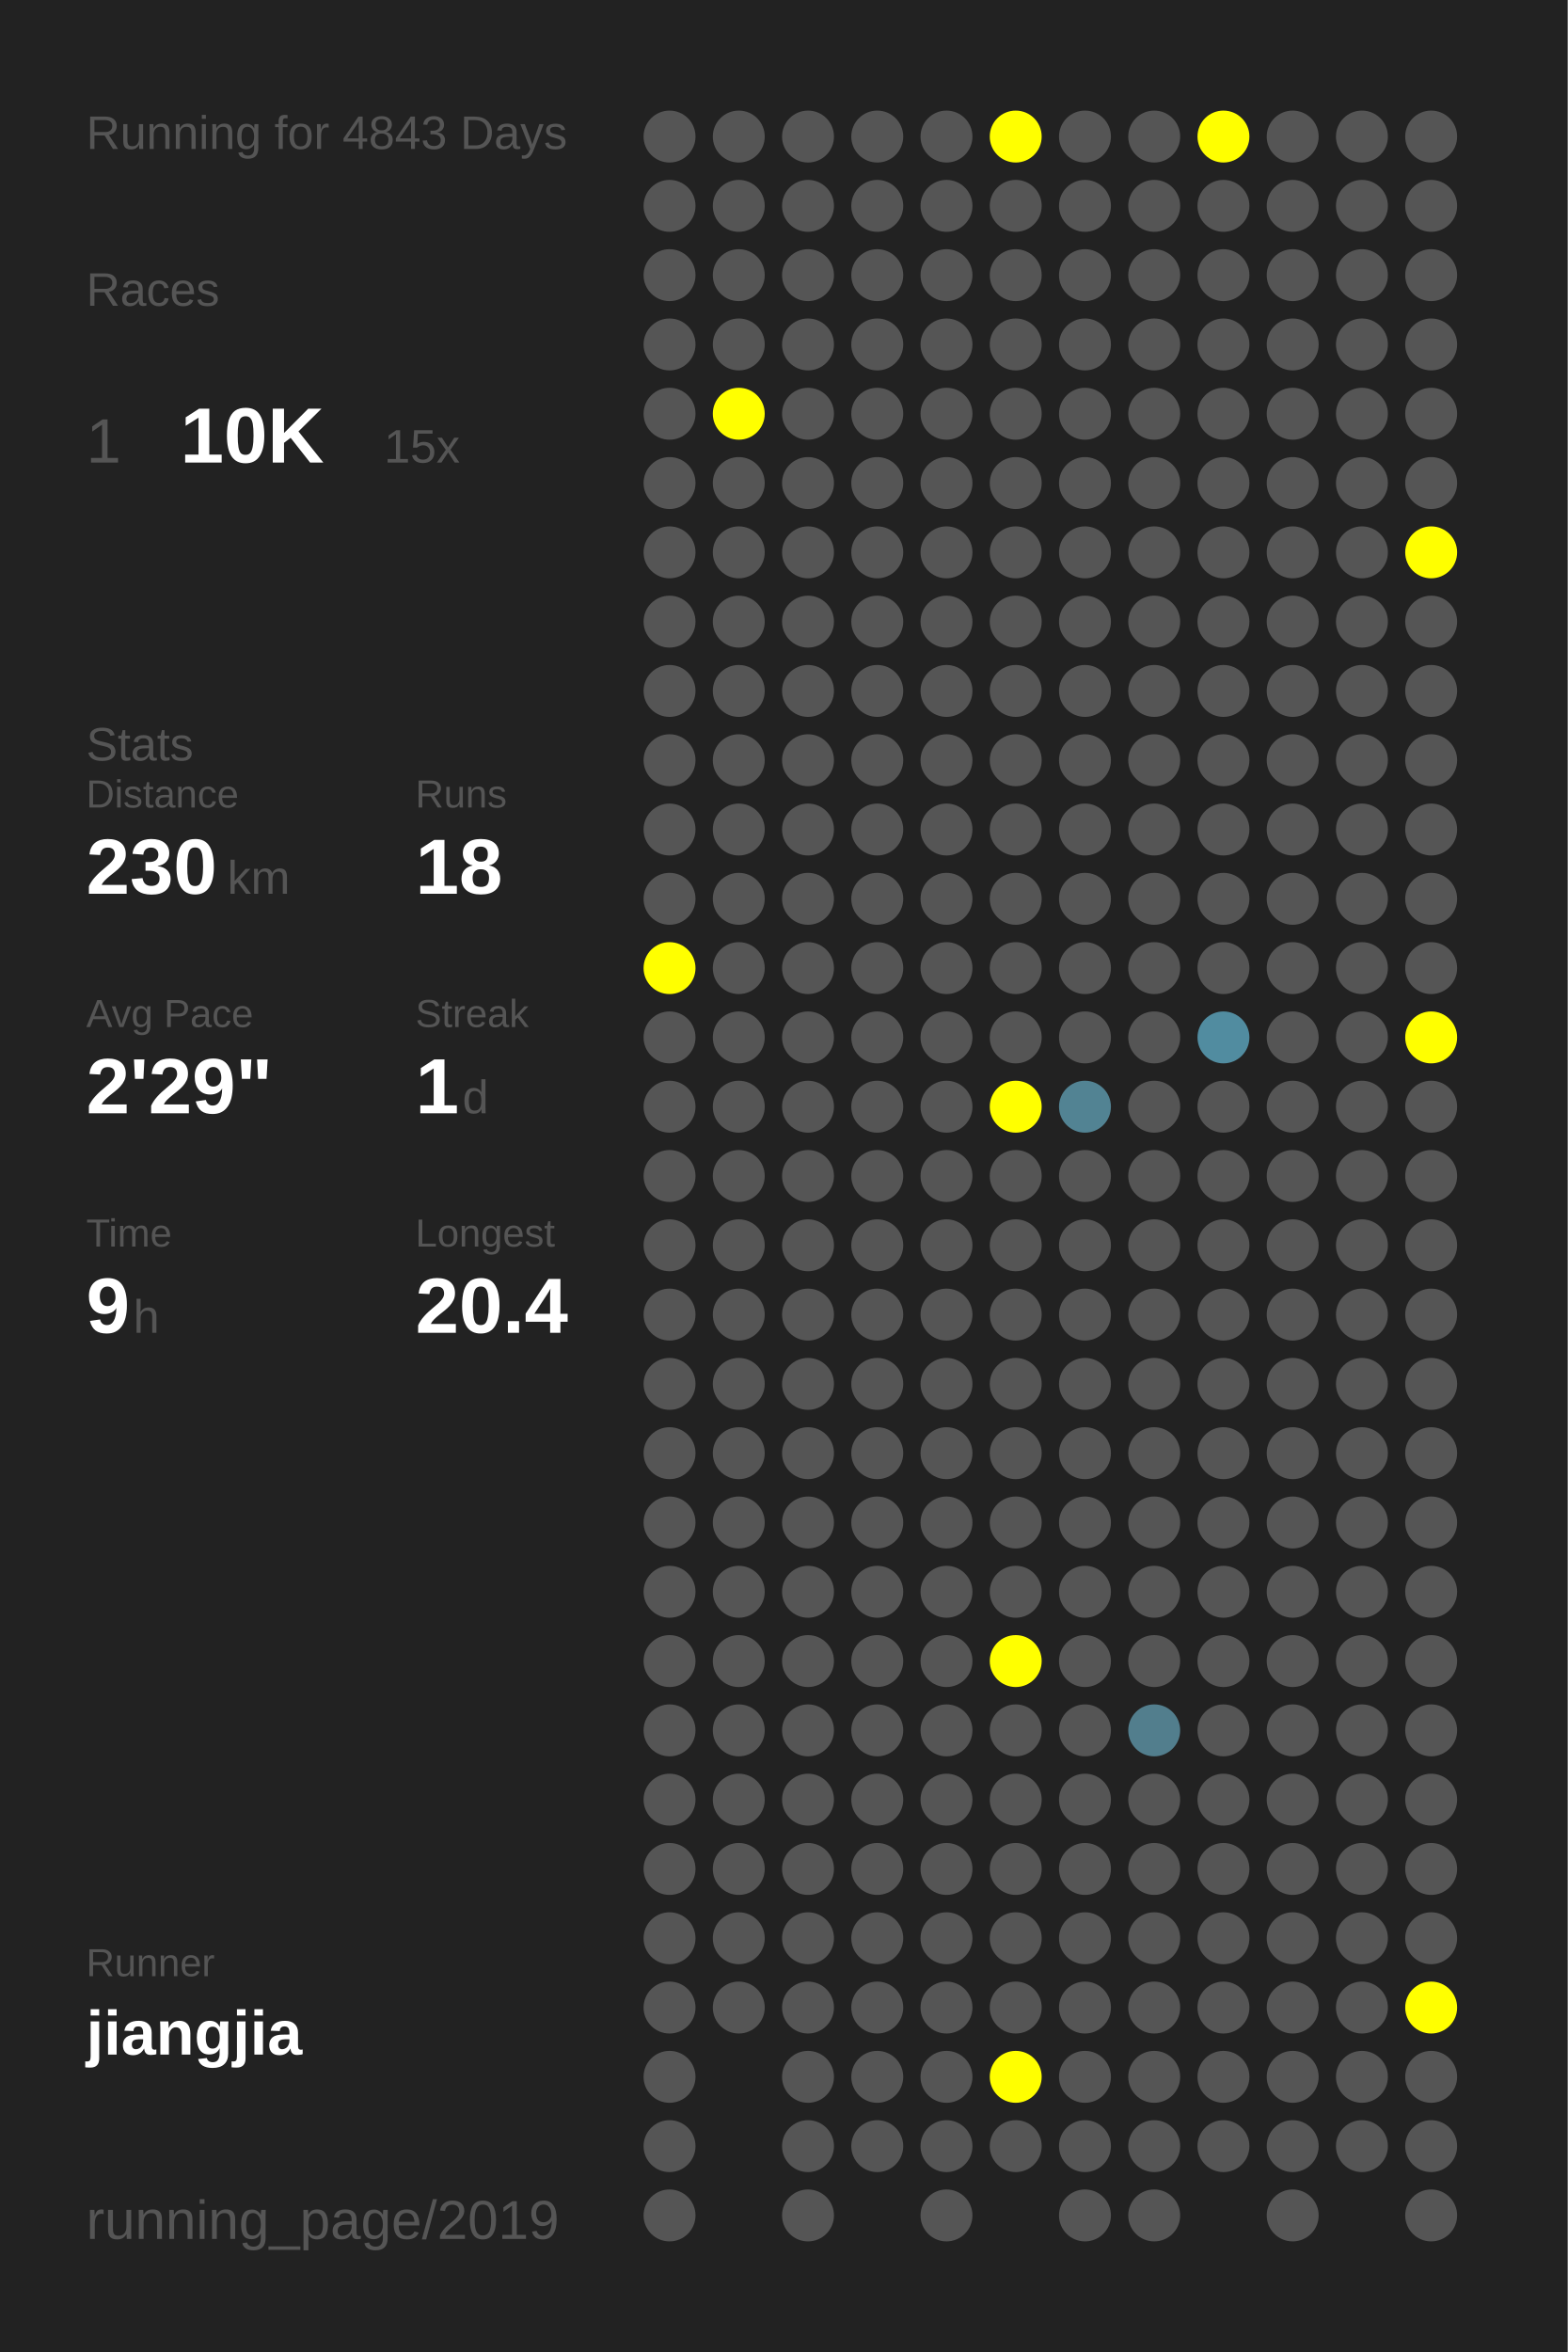
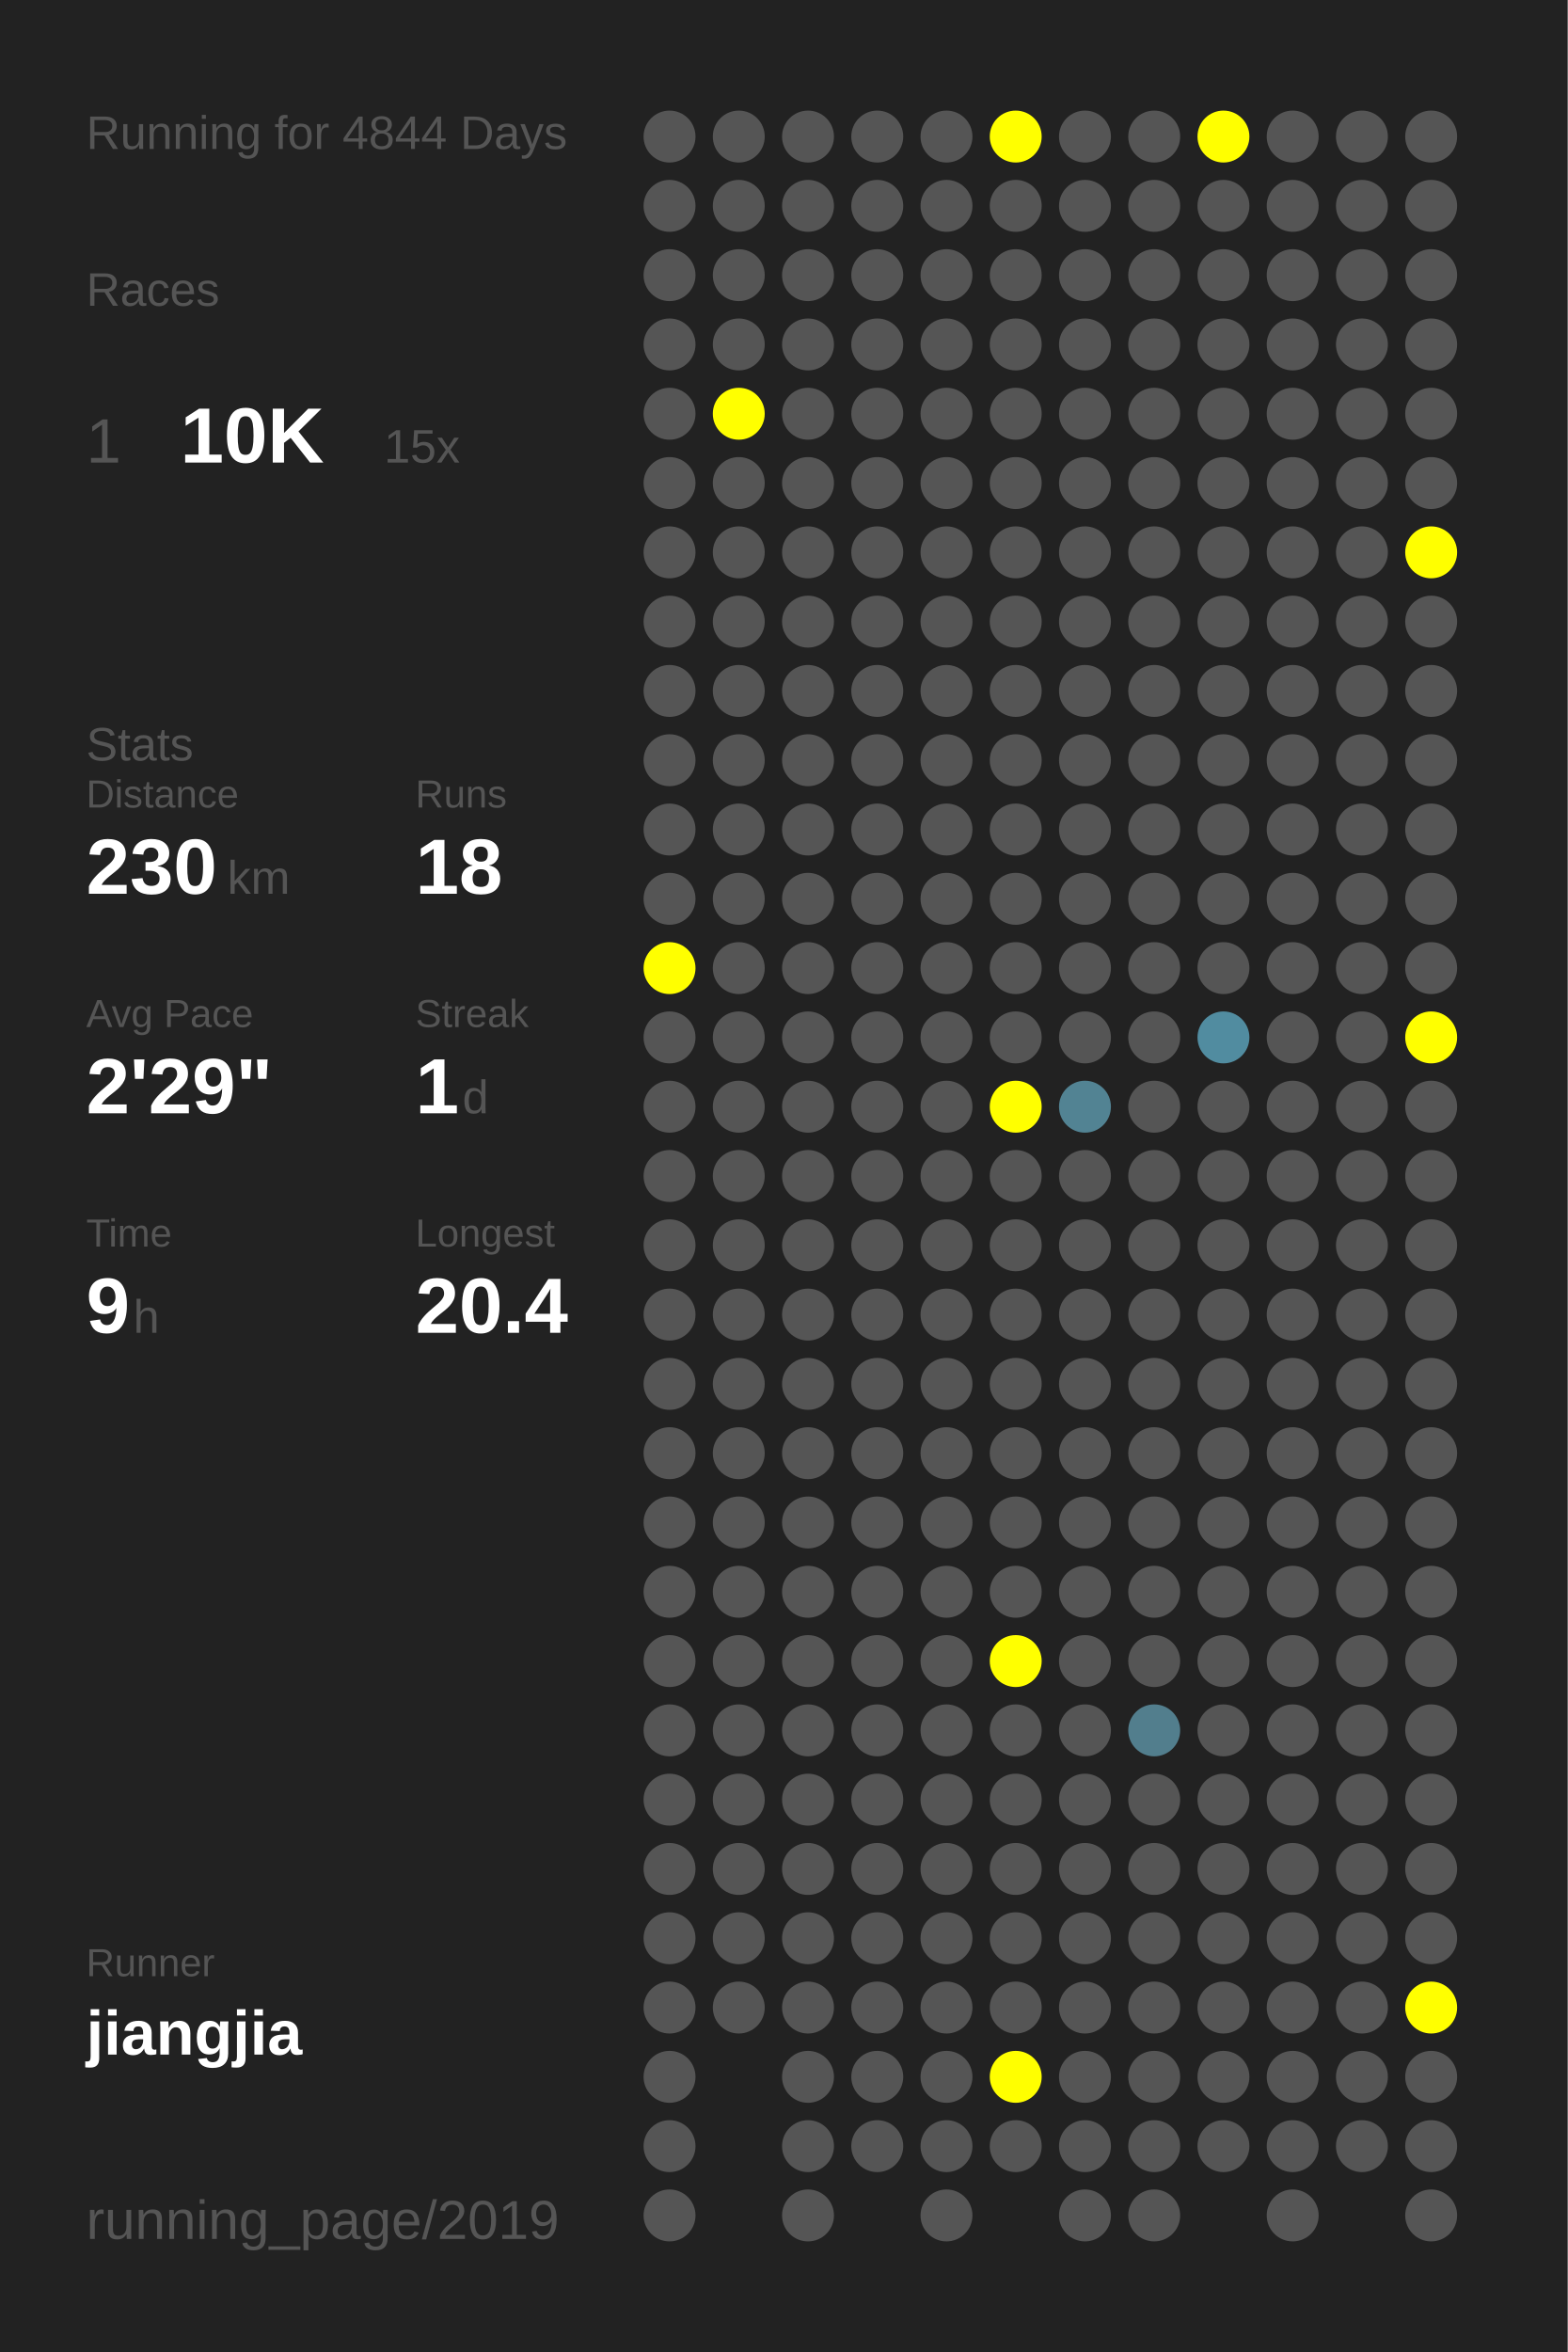
<svg xmlns="http://www.w3.org/2000/svg" baseProfile="full" height="300mm" version="1.1" viewBox="0,0,200,300" width="200mm">
  <defs />
  <rect fill="#222222" height="300" width="200" x="0" y="0" />
-   <text fill="#555555" style="font-size:6px; font-family:Arial;" x="11" y="19">Running for 4843 Days</text>
+   <text fill="#555555" style="font-size:6px; font-family:Arial;" x="11" y="19">Running for 4844 Days</text>
  <text fill="#555555" style="font-size:6px; font-family:Arial;" x="11" y="39">Races</text>
  <text fill="#555555" style="font-size:8px; font-family:Arial;" x="11" y="59">1</text>
  <text fill="#FFFFFF" style="font-size:10px; font-family:Arial; font-weight:bold;" x="23" y="59">10K</text>
  <text fill="#555555" style="font-size:6px; font-family:Arial;" x="49" y="59">15x</text>
  <text fill="#555555" style="font-size:6px; font-family:Arial;" x="11" y="97">Stats</text>
  <text fill="#555555" style="font-size:5px; font-family:Arial;" x="11" y="103">Distance</text>
  <text fill="#FFFFFF" style="font-size:10px; font-family:Arial; font-weight:bold;" x="11" y="114">230</text>
  <text fill="#555555" style="font-size:6px; font-family:Arial;" x="29" y="114">km</text>
  <text fill="#555555" style="font-size:5px; font-family:Arial;" x="53" y="103">Runs</text>
  <text fill="#FFFFFF" style="font-size:10px; font-family:Arial; font-weight:bold;" x="53" y="114">18</text>
  <text fill="#555555" style="font-size:5px; font-family:Arial;" x="11" y="131">Avg Pace</text>
  <text fill="#FFFFFF" style="font-size:10px; font-family:Arial; font-weight:bold;" x="11" y="142">2'29"</text>
  <text fill="#555555" style="font-size:5px; font-family:Arial;" x="53" y="131">Streak</text>
  <text fill="#FFFFFF" style="font-size:10px; font-family:Arial; font-weight:bold;" x="53" y="142">1</text>
  <text fill="#555555" style="font-size:6px; font-family:Arial;" x="59" y="142">d</text>
  <text fill="#555555" style="font-size:5px; font-family:Arial;" x="11" y="159">Time</text>
  <text fill="#FFFFFF" style="font-size:10px; font-family:Arial; font-weight:bold;" x="11" y="170">9</text>
  <text fill="#555555" style="font-size:6px; font-family:Arial;" x="17" y="170">h</text>
  <text fill="#555555" style="font-size:5px; font-family:Arial;" x="53" y="159">Longest</text>
  <text fill="#FFFFFF" style="font-size:10px; font-family:Arial; font-weight:bold;" x="53" y="170">20.4</text>
  <text fill="#555555" style="font-size:5px; font-family:Arial;" x="11" y="252.065">Runner</text>
  <text fill="#FFFFFF" style="font-size:8px; font-family:Arial; font-weight:bold;" x="11" y="262.065">jiangjia</text>
  <text fill="#555555" style="font-size:7px; font-family:Arial;" x="11" y="285.581">running_page/2019</text>
  <circle cx="85.417" cy="17.419" fill="#555555" r="3.312" />
  <circle cx="85.417" cy="26.258" fill="#555555" r="3.312" />
  <circle cx="85.417" cy="35.097" fill="#555555" r="3.312" />
  <circle cx="85.417" cy="43.935" fill="#555555" r="3.312" />
  <circle cx="85.417" cy="52.774" fill="#555555" r="3.312" />
  <circle cx="85.417" cy="61.613" fill="#555555" r="3.312" />
  <circle cx="85.417" cy="70.452" fill="#555555" r="3.312" />
  <circle cx="85.417" cy="79.29" fill="#555555" r="3.312" />
  <circle cx="85.417" cy="88.129" fill="#555555" r="3.312" />
  <circle cx="85.417" cy="96.968" fill="#555555" r="3.312" />
  <circle cx="85.417" cy="105.806" fill="#555555" r="3.312" />
  <circle cx="85.417" cy="114.645" fill="#555555" r="3.312" />
  <circle cx="85.417" cy="123.484" fill="#FFFF00" r="3.312" />
  <circle cx="85.417" cy="132.323" fill="#555555" r="3.312" />
  <circle cx="85.417" cy="141.161" fill="#555555" r="3.312" />
  <circle cx="85.417" cy="150" fill="#555555" r="3.312" />
  <circle cx="85.417" cy="158.839" fill="#555555" r="3.312" />
  <circle cx="85.417" cy="167.677" fill="#555555" r="3.312" />
  <circle cx="85.417" cy="176.516" fill="#555555" r="3.312" />
  <circle cx="85.417" cy="185.355" fill="#555555" r="3.312" />
  <circle cx="85.417" cy="194.194" fill="#555555" r="3.312" />
  <circle cx="85.417" cy="203.032" fill="#555555" r="3.312" />
  <circle cx="85.417" cy="211.871" fill="#555555" r="3.312" />
  <circle cx="85.417" cy="220.71" fill="#555555" r="3.312" />
  <circle cx="85.417" cy="229.548" fill="#555555" r="3.312" />
  <circle cx="85.417" cy="238.387" fill="#555555" r="3.312" />
  <circle cx="85.417" cy="247.226" fill="#555555" r="3.312" />
  <circle cx="85.417" cy="256.065" fill="#555555" r="3.312" />
  <circle cx="85.417" cy="264.903" fill="#555555" r="3.312" />
  <circle cx="85.417" cy="273.742" fill="#555555" r="3.312" />
  <circle cx="85.417" cy="282.581" fill="#555555" r="3.312" />
  <circle cx="94.25" cy="17.419" fill="#555555" r="3.312" />
  <circle cx="94.25" cy="26.258" fill="#555555" r="3.312" />
  <circle cx="94.25" cy="35.097" fill="#555555" r="3.312" />
  <circle cx="94.25" cy="43.935" fill="#555555" r="3.312" />
  <circle cx="94.25" cy="52.774" fill="#FFFF00" r="3.312" />
  <circle cx="94.25" cy="61.613" fill="#555555" r="3.312" />
  <circle cx="94.25" cy="70.452" fill="#555555" r="3.312" />
  <circle cx="94.25" cy="79.29" fill="#555555" r="3.312" />
  <circle cx="94.25" cy="88.129" fill="#555555" r="3.312" />
  <circle cx="94.25" cy="96.968" fill="#555555" r="3.312" />
  <circle cx="94.25" cy="105.806" fill="#555555" r="3.312" />
  <circle cx="94.25" cy="114.645" fill="#555555" r="3.312" />
  <circle cx="94.25" cy="123.484" fill="#555555" r="3.312" />
  <circle cx="94.25" cy="132.323" fill="#555555" r="3.312" />
  <circle cx="94.25" cy="141.161" fill="#555555" r="3.312" />
  <circle cx="94.25" cy="150" fill="#555555" r="3.312" />
  <circle cx="94.25" cy="158.839" fill="#555555" r="3.312" />
  <circle cx="94.25" cy="167.677" fill="#555555" r="3.312" />
  <circle cx="94.25" cy="176.516" fill="#555555" r="3.312" />
  <circle cx="94.25" cy="185.355" fill="#555555" r="3.312" />
  <circle cx="94.25" cy="194.194" fill="#555555" r="3.312" />
  <circle cx="94.25" cy="203.032" fill="#555555" r="3.312" />
  <circle cx="94.25" cy="211.871" fill="#555555" r="3.312" />
  <circle cx="94.25" cy="220.71" fill="#555555" r="3.312" />
  <circle cx="94.25" cy="229.548" fill="#555555" r="3.312" />
  <circle cx="94.25" cy="238.387" fill="#555555" r="3.312" />
  <circle cx="94.25" cy="247.226" fill="#555555" r="3.312" />
  <circle cx="94.25" cy="256.065" fill="#555555" r="3.312" />
  <circle cx="103.083" cy="17.419" fill="#555555" r="3.312" />
  <circle cx="103.083" cy="26.258" fill="#555555" r="3.312" />
  <circle cx="103.083" cy="35.097" fill="#555555" r="3.312" />
  <circle cx="103.083" cy="43.935" fill="#555555" r="3.312" />
  <circle cx="103.083" cy="52.774" fill="#555555" r="3.312" />
  <circle cx="103.083" cy="61.613" fill="#555555" r="3.312" />
  <circle cx="103.083" cy="70.452" fill="#555555" r="3.312" />
  <circle cx="103.083" cy="79.29" fill="#555555" r="3.312" />
  <circle cx="103.083" cy="88.129" fill="#555555" r="3.312" />
  <circle cx="103.083" cy="96.968" fill="#555555" r="3.312" />
  <circle cx="103.083" cy="105.806" fill="#555555" r="3.312" />
  <circle cx="103.083" cy="114.645" fill="#555555" r="3.312" />
  <circle cx="103.083" cy="123.484" fill="#555555" r="3.312" />
  <circle cx="103.083" cy="132.323" fill="#555555" r="3.312" />
  <circle cx="103.083" cy="141.161" fill="#555555" r="3.312" />
  <circle cx="103.083" cy="150" fill="#555555" r="3.312" />
  <circle cx="103.083" cy="158.839" fill="#555555" r="3.312" />
  <circle cx="103.083" cy="167.677" fill="#555555" r="3.312" />
  <circle cx="103.083" cy="176.516" fill="#555555" r="3.312" />
  <circle cx="103.083" cy="185.355" fill="#555555" r="3.312" />
  <circle cx="103.083" cy="194.194" fill="#555555" r="3.312" />
  <circle cx="103.083" cy="203.032" fill="#555555" r="3.312" />
  <circle cx="103.083" cy="211.871" fill="#555555" r="3.312" />
  <circle cx="103.083" cy="220.71" fill="#555555" r="3.312" />
  <circle cx="103.083" cy="229.548" fill="#555555" r="3.312" />
  <circle cx="103.083" cy="238.387" fill="#555555" r="3.312" />
  <circle cx="103.083" cy="247.226" fill="#555555" r="3.312" />
  <circle cx="103.083" cy="256.065" fill="#555555" r="3.312" />
  <circle cx="103.083" cy="264.903" fill="#555555" r="3.312" />
  <circle cx="103.083" cy="273.742" fill="#555555" r="3.312" />
  <circle cx="103.083" cy="282.581" fill="#555555" r="3.312" />
  <circle cx="111.917" cy="17.419" fill="#555555" r="3.312" />
  <circle cx="111.917" cy="26.258" fill="#555555" r="3.312" />
  <circle cx="111.917" cy="35.097" fill="#555555" r="3.312" />
  <circle cx="111.917" cy="43.935" fill="#555555" r="3.312" />
  <circle cx="111.917" cy="52.774" fill="#555555" r="3.312" />
  <circle cx="111.917" cy="61.613" fill="#555555" r="3.312" />
  <circle cx="111.917" cy="70.452" fill="#555555" r="3.312" />
  <circle cx="111.917" cy="79.29" fill="#555555" r="3.312" />
  <circle cx="111.917" cy="88.129" fill="#555555" r="3.312" />
  <circle cx="111.917" cy="96.968" fill="#555555" r="3.312" />
  <circle cx="111.917" cy="105.806" fill="#555555" r="3.312" />
  <circle cx="111.917" cy="114.645" fill="#555555" r="3.312" />
  <circle cx="111.917" cy="123.484" fill="#555555" r="3.312" />
  <circle cx="111.917" cy="132.323" fill="#555555" r="3.312" />
  <circle cx="111.917" cy="141.161" fill="#555555" r="3.312" />
  <circle cx="111.917" cy="150" fill="#555555" r="3.312" />
  <circle cx="111.917" cy="158.839" fill="#555555" r="3.312" />
  <circle cx="111.917" cy="167.677" fill="#555555" r="3.312" />
  <circle cx="111.917" cy="176.516" fill="#555555" r="3.312" />
  <circle cx="111.917" cy="185.355" fill="#555555" r="3.312" />
  <circle cx="111.917" cy="194.194" fill="#555555" r="3.312" />
  <circle cx="111.917" cy="203.032" fill="#555555" r="3.312" />
  <circle cx="111.917" cy="211.871" fill="#555555" r="3.312" />
  <circle cx="111.917" cy="220.71" fill="#555555" r="3.312" />
  <circle cx="111.917" cy="229.548" fill="#555555" r="3.312" />
  <circle cx="111.917" cy="238.387" fill="#555555" r="3.312" />
  <circle cx="111.917" cy="247.226" fill="#555555" r="3.312" />
  <circle cx="111.917" cy="256.065" fill="#555555" r="3.312" />
  <circle cx="111.917" cy="264.903" fill="#555555" r="3.312" />
  <circle cx="111.917" cy="273.742" fill="#555555" r="3.312" />
  <circle cx="120.75" cy="17.419" fill="#555555" r="3.312" />
  <circle cx="120.75" cy="26.258" fill="#555555" r="3.312" />
  <circle cx="120.75" cy="35.097" fill="#555555" r="3.312" />
  <circle cx="120.75" cy="43.935" fill="#555555" r="3.312" />
  <circle cx="120.75" cy="52.774" fill="#555555" r="3.312" />
  <circle cx="120.75" cy="61.613" fill="#555555" r="3.312" />
  <circle cx="120.75" cy="70.452" fill="#555555" r="3.312" />
  <circle cx="120.75" cy="79.29" fill="#555555" r="3.312" />
  <circle cx="120.75" cy="88.129" fill="#555555" r="3.312" />
  <circle cx="120.75" cy="96.968" fill="#555555" r="3.312" />
  <circle cx="120.75" cy="105.806" fill="#555555" r="3.312" />
  <circle cx="120.75" cy="114.645" fill="#555555" r="3.312" />
  <circle cx="120.75" cy="123.484" fill="#555555" r="3.312" />
  <circle cx="120.75" cy="132.323" fill="#555555" r="3.312" />
  <circle cx="120.75" cy="141.161" fill="#555555" r="3.312" />
  <circle cx="120.75" cy="150" fill="#555555" r="3.312" />
  <circle cx="120.75" cy="158.839" fill="#555555" r="3.312" />
  <circle cx="120.75" cy="167.677" fill="#555555" r="3.312" />
  <circle cx="120.75" cy="176.516" fill="#555555" r="3.312" />
  <circle cx="120.75" cy="185.355" fill="#555555" r="3.312" />
  <circle cx="120.75" cy="194.194" fill="#555555" r="3.312" />
  <circle cx="120.75" cy="203.032" fill="#555555" r="3.312" />
  <circle cx="120.75" cy="211.871" fill="#555555" r="3.312" />
  <circle cx="120.75" cy="220.71" fill="#555555" r="3.312" />
  <circle cx="120.75" cy="229.548" fill="#555555" r="3.312" />
  <circle cx="120.75" cy="238.387" fill="#555555" r="3.312" />
  <circle cx="120.75" cy="247.226" fill="#555555" r="3.312" />
  <circle cx="120.75" cy="256.065" fill="#555555" r="3.312" />
  <circle cx="120.75" cy="264.903" fill="#555555" r="3.312" />
  <circle cx="120.75" cy="273.742" fill="#555555" r="3.312" />
  <circle cx="120.75" cy="282.581" fill="#555555" r="3.312" />
  <circle cx="129.583" cy="17.419" fill="#FFFF00" r="3.312" />
  <circle cx="129.583" cy="26.258" fill="#555555" r="3.312" />
  <circle cx="129.583" cy="35.097" fill="#555555" r="3.312" />
  <circle cx="129.583" cy="43.935" fill="#555555" r="3.312" />
  <circle cx="129.583" cy="52.774" fill="#555555" r="3.312" />
  <circle cx="129.583" cy="61.613" fill="#555555" r="3.312" />
  <circle cx="129.583" cy="70.452" fill="#555555" r="3.312" />
  <circle cx="129.583" cy="79.29" fill="#555555" r="3.312" />
  <circle cx="129.583" cy="88.129" fill="#555555" r="3.312" />
  <circle cx="129.583" cy="96.968" fill="#555555" r="3.312" />
  <circle cx="129.583" cy="105.806" fill="#555555" r="3.312" />
  <circle cx="129.583" cy="114.645" fill="#555555" r="3.312" />
  <circle cx="129.583" cy="123.484" fill="#555555" r="3.312" />
  <circle cx="129.583" cy="132.323" fill="#555555" r="3.312" />
  <circle cx="129.583" cy="141.161" fill="#FFFF00" r="3.312" />
  <circle cx="129.583" cy="150" fill="#555555" r="3.312" />
  <circle cx="129.583" cy="158.839" fill="#555555" r="3.312" />
  <circle cx="129.583" cy="167.677" fill="#555555" r="3.312" />
  <circle cx="129.583" cy="176.516" fill="#555555" r="3.312" />
  <circle cx="129.583" cy="185.355" fill="#555555" r="3.312" />
  <circle cx="129.583" cy="194.194" fill="#555555" r="3.312" />
  <circle cx="129.583" cy="203.032" fill="#555555" r="3.312" />
  <circle cx="129.583" cy="211.871" fill="#FFFF00" r="3.312" />
  <circle cx="129.583" cy="220.71" fill="#555555" r="3.312" />
  <circle cx="129.583" cy="229.548" fill="#555555" r="3.312" />
  <circle cx="129.583" cy="238.387" fill="#555555" r="3.312" />
  <circle cx="129.583" cy="247.226" fill="#555555" r="3.312" />
  <circle cx="129.583" cy="256.065" fill="#555555" r="3.312" />
  <circle cx="129.583" cy="264.903" fill="#FFFF00" r="3.312" />
  <circle cx="129.583" cy="273.742" fill="#555555" r="3.312" />
  <circle cx="138.417" cy="17.419" fill="#555555" r="3.312" />
  <circle cx="138.417" cy="26.258" fill="#555555" r="3.312" />
  <circle cx="138.417" cy="35.097" fill="#555555" r="3.312" />
  <circle cx="138.417" cy="43.935" fill="#555555" r="3.312" />
  <circle cx="138.417" cy="52.774" fill="#555555" r="3.312" />
  <circle cx="138.417" cy="61.613" fill="#555555" r="3.312" />
  <circle cx="138.417" cy="70.452" fill="#555555" r="3.312" />
  <circle cx="138.417" cy="79.29" fill="#555555" r="3.312" />
  <circle cx="138.417" cy="88.129" fill="#555555" r="3.312" />
  <circle cx="138.417" cy="96.968" fill="#555555" r="3.312" />
  <circle cx="138.417" cy="105.806" fill="#555555" r="3.312" />
  <circle cx="138.417" cy="114.645" fill="#555555" r="3.312" />
  <circle cx="138.417" cy="123.484" fill="#555555" r="3.312" />
  <circle cx="138.417" cy="132.323" fill="#555555" r="3.312" />
  <circle cx="138.417" cy="141.161" fill="#528393" r="3.312" />
  <circle cx="138.417" cy="150" fill="#555555" r="3.312" />
  <circle cx="138.417" cy="158.839" fill="#555555" r="3.312" />
  <circle cx="138.417" cy="167.677" fill="#555555" r="3.312" />
  <circle cx="138.417" cy="176.516" fill="#555555" r="3.312" />
  <circle cx="138.417" cy="185.355" fill="#555555" r="3.312" />
  <circle cx="138.417" cy="194.194" fill="#555555" r="3.312" />
  <circle cx="138.417" cy="203.032" fill="#555555" r="3.312" />
  <circle cx="138.417" cy="211.871" fill="#555555" r="3.312" />
  <circle cx="138.417" cy="220.71" fill="#555555" r="3.312" />
  <circle cx="138.417" cy="229.548" fill="#555555" r="3.312" />
  <circle cx="138.417" cy="238.387" fill="#555555" r="3.312" />
  <circle cx="138.417" cy="247.226" fill="#555555" r="3.312" />
  <circle cx="138.417" cy="256.065" fill="#555555" r="3.312" />
  <circle cx="138.417" cy="264.903" fill="#555555" r="3.312" />
  <circle cx="138.417" cy="273.742" fill="#555555" r="3.312" />
  <circle cx="138.417" cy="282.581" fill="#555555" r="3.312" />
  <circle cx="147.25" cy="17.419" fill="#555555" r="3.312" />
  <circle cx="147.25" cy="26.258" fill="#555555" r="3.312" />
  <circle cx="147.25" cy="35.097" fill="#555555" r="3.312" />
  <circle cx="147.25" cy="43.935" fill="#555555" r="3.312" />
  <circle cx="147.25" cy="52.774" fill="#555555" r="3.312" />
  <circle cx="147.25" cy="61.613" fill="#555555" r="3.312" />
  <circle cx="147.25" cy="70.452" fill="#555555" r="3.312" />
  <circle cx="147.25" cy="79.29" fill="#555555" r="3.312" />
  <circle cx="147.25" cy="88.129" fill="#555555" r="3.312" />
  <circle cx="147.25" cy="96.968" fill="#555555" r="3.312" />
  <circle cx="147.25" cy="105.806" fill="#555555" r="3.312" />
  <circle cx="147.25" cy="114.645" fill="#555555" r="3.312" />
  <circle cx="147.25" cy="123.484" fill="#555555" r="3.312" />
  <circle cx="147.25" cy="132.323" fill="#555555" r="3.312" />
  <circle cx="147.25" cy="141.161" fill="#555555" r="3.312" />
  <circle cx="147.25" cy="150" fill="#555555" r="3.312" />
  <circle cx="147.25" cy="158.839" fill="#555555" r="3.312" />
  <circle cx="147.25" cy="167.677" fill="#555555" r="3.312" />
  <circle cx="147.25" cy="176.516" fill="#555555" r="3.312" />
  <circle cx="147.25" cy="185.355" fill="#555555" r="3.312" />
  <circle cx="147.25" cy="194.194" fill="#555555" r="3.312" />
  <circle cx="147.25" cy="203.032" fill="#555555" r="3.312" />
  <circle cx="147.25" cy="211.871" fill="#555555" r="3.312" />
  <circle cx="147.25" cy="220.71" fill="#527e8d" r="3.312" />
  <circle cx="147.25" cy="229.548" fill="#555555" r="3.312" />
  <circle cx="147.25" cy="238.387" fill="#555555" r="3.312" />
  <circle cx="147.25" cy="247.226" fill="#555555" r="3.312" />
  <circle cx="147.25" cy="256.065" fill="#555555" r="3.312" />
  <circle cx="147.25" cy="264.903" fill="#555555" r="3.312" />
  <circle cx="147.25" cy="273.742" fill="#555555" r="3.312" />
  <circle cx="147.25" cy="282.581" fill="#555555" r="3.312" />
  <circle cx="156.083" cy="17.419" fill="#FFFF00" r="3.312" />
  <circle cx="156.083" cy="26.258" fill="#555555" r="3.312" />
  <circle cx="156.083" cy="35.097" fill="#555555" r="3.312" />
  <circle cx="156.083" cy="43.935" fill="#555555" r="3.312" />
  <circle cx="156.083" cy="52.774" fill="#555555" r="3.312" />
  <circle cx="156.083" cy="61.613" fill="#555555" r="3.312" />
  <circle cx="156.083" cy="70.452" fill="#555555" r="3.312" />
  <circle cx="156.083" cy="79.29" fill="#555555" r="3.312" />
  <circle cx="156.083" cy="88.129" fill="#555555" r="3.312" />
  <circle cx="156.083" cy="96.968" fill="#555555" r="3.312" />
  <circle cx="156.083" cy="105.806" fill="#555555" r="3.312" />
  <circle cx="156.083" cy="114.645" fill="#555555" r="3.312" />
  <circle cx="156.083" cy="123.484" fill="#555555" r="3.312" />
  <circle cx="156.083" cy="132.323" fill="#518ca0" r="3.312" />
  <circle cx="156.083" cy="141.161" fill="#555555" r="3.312" />
  <circle cx="156.083" cy="150" fill="#555555" r="3.312" />
  <circle cx="156.083" cy="158.839" fill="#555555" r="3.312" />
  <circle cx="156.083" cy="167.677" fill="#555555" r="3.312" />
  <circle cx="156.083" cy="176.516" fill="#555555" r="3.312" />
  <circle cx="156.083" cy="185.355" fill="#555555" r="3.312" />
  <circle cx="156.083" cy="194.194" fill="#555555" r="3.312" />
  <circle cx="156.083" cy="203.032" fill="#555555" r="3.312" />
  <circle cx="156.083" cy="211.871" fill="#555555" r="3.312" />
  <circle cx="156.083" cy="220.71" fill="#555555" r="3.312" />
  <circle cx="156.083" cy="229.548" fill="#555555" r="3.312" />
  <circle cx="156.083" cy="238.387" fill="#555555" r="3.312" />
  <circle cx="156.083" cy="247.226" fill="#555555" r="3.312" />
  <circle cx="156.083" cy="256.065" fill="#555555" r="3.312" />
  <circle cx="156.083" cy="264.903" fill="#555555" r="3.312" />
  <circle cx="156.083" cy="273.742" fill="#555555" r="3.312" />
  <circle cx="164.917" cy="17.419" fill="#555555" r="3.312" />
  <circle cx="164.917" cy="26.258" fill="#555555" r="3.312" />
  <circle cx="164.917" cy="35.097" fill="#555555" r="3.312" />
  <circle cx="164.917" cy="43.935" fill="#555555" r="3.312" />
  <circle cx="164.917" cy="52.774" fill="#555555" r="3.312" />
  <circle cx="164.917" cy="61.613" fill="#555555" r="3.312" />
  <circle cx="164.917" cy="70.452" fill="#555555" r="3.312" />
  <circle cx="164.917" cy="79.29" fill="#555555" r="3.312" />
  <circle cx="164.917" cy="88.129" fill="#555555" r="3.312" />
  <circle cx="164.917" cy="96.968" fill="#555555" r="3.312" />
  <circle cx="164.917" cy="105.806" fill="#555555" r="3.312" />
  <circle cx="164.917" cy="114.645" fill="#555555" r="3.312" />
  <circle cx="164.917" cy="123.484" fill="#555555" r="3.312" />
  <circle cx="164.917" cy="132.323" fill="#555555" r="3.312" />
  <circle cx="164.917" cy="141.161" fill="#555555" r="3.312" />
  <circle cx="164.917" cy="150" fill="#555555" r="3.312" />
  <circle cx="164.917" cy="158.839" fill="#555555" r="3.312" />
  <circle cx="164.917" cy="167.677" fill="#555555" r="3.312" />
  <circle cx="164.917" cy="176.516" fill="#555555" r="3.312" />
  <circle cx="164.917" cy="185.355" fill="#555555" r="3.312" />
  <circle cx="164.917" cy="194.194" fill="#555555" r="3.312" />
  <circle cx="164.917" cy="203.032" fill="#555555" r="3.312" />
  <circle cx="164.917" cy="211.871" fill="#555555" r="3.312" />
  <circle cx="164.917" cy="220.71" fill="#555555" r="3.312" />
  <circle cx="164.917" cy="229.548" fill="#555555" r="3.312" />
  <circle cx="164.917" cy="238.387" fill="#555555" r="3.312" />
  <circle cx="164.917" cy="247.226" fill="#555555" r="3.312" />
  <circle cx="164.917" cy="256.065" fill="#555555" r="3.312" />
  <circle cx="164.917" cy="264.903" fill="#555555" r="3.312" />
  <circle cx="164.917" cy="273.742" fill="#555555" r="3.312" />
  <circle cx="164.917" cy="282.581" fill="#555555" r="3.312" />
  <circle cx="173.75" cy="17.419" fill="#555555" r="3.312" />
  <circle cx="173.75" cy="26.258" fill="#555555" r="3.312" />
  <circle cx="173.75" cy="35.097" fill="#555555" r="3.312" />
  <circle cx="173.75" cy="43.935" fill="#555555" r="3.312" />
  <circle cx="173.75" cy="52.774" fill="#555555" r="3.312" />
  <circle cx="173.75" cy="61.613" fill="#555555" r="3.312" />
  <circle cx="173.75" cy="70.452" fill="#555555" r="3.312" />
  <circle cx="173.75" cy="79.29" fill="#555555" r="3.312" />
  <circle cx="173.75" cy="88.129" fill="#555555" r="3.312" />
  <circle cx="173.75" cy="96.968" fill="#555555" r="3.312" />
  <circle cx="173.75" cy="105.806" fill="#555555" r="3.312" />
  <circle cx="173.75" cy="114.645" fill="#555555" r="3.312" />
  <circle cx="173.75" cy="123.484" fill="#555555" r="3.312" />
  <circle cx="173.75" cy="132.323" fill="#555555" r="3.312" />
  <circle cx="173.75" cy="141.161" fill="#555555" r="3.312" />
  <circle cx="173.75" cy="150" fill="#555555" r="3.312" />
  <circle cx="173.75" cy="158.839" fill="#555555" r="3.312" />
  <circle cx="173.75" cy="167.677" fill="#555555" r="3.312" />
  <circle cx="173.75" cy="176.516" fill="#555555" r="3.312" />
  <circle cx="173.75" cy="185.355" fill="#555555" r="3.312" />
  <circle cx="173.75" cy="194.194" fill="#555555" r="3.312" />
  <circle cx="173.75" cy="203.032" fill="#555555" r="3.312" />
  <circle cx="173.75" cy="211.871" fill="#555555" r="3.312" />
  <circle cx="173.75" cy="220.71" fill="#555555" r="3.312" />
  <circle cx="173.75" cy="229.548" fill="#555555" r="3.312" />
  <circle cx="173.75" cy="238.387" fill="#555555" r="3.312" />
  <circle cx="173.75" cy="247.226" fill="#555555" r="3.312" />
  <circle cx="173.75" cy="256.065" fill="#555555" r="3.312" />
  <circle cx="173.75" cy="264.903" fill="#555555" r="3.312" />
  <circle cx="173.75" cy="273.742" fill="#555555" r="3.312" />
  <circle cx="182.583" cy="17.419" fill="#555555" r="3.312" />
  <circle cx="182.583" cy="26.258" fill="#555555" r="3.312" />
  <circle cx="182.583" cy="35.097" fill="#555555" r="3.312" />
  <circle cx="182.583" cy="43.935" fill="#555555" r="3.312" />
  <circle cx="182.583" cy="52.774" fill="#555555" r="3.312" />
  <circle cx="182.583" cy="61.613" fill="#555555" r="3.312" />
  <circle cx="182.583" cy="70.452" fill="#FFFF00" r="3.312" />
  <circle cx="182.583" cy="79.29" fill="#555555" r="3.312" />
  <circle cx="182.583" cy="88.129" fill="#555555" r="3.312" />
  <circle cx="182.583" cy="96.968" fill="#555555" r="3.312" />
  <circle cx="182.583" cy="105.806" fill="#555555" r="3.312" />
  <circle cx="182.583" cy="114.645" fill="#555555" r="3.312" />
  <circle cx="182.583" cy="123.484" fill="#555555" r="3.312" />
  <circle cx="182.583" cy="132.323" fill="#FFFF00" r="3.312" />
  <circle cx="182.583" cy="141.161" fill="#555555" r="3.312" />
  <circle cx="182.583" cy="150" fill="#555555" r="3.312" />
  <circle cx="182.583" cy="158.839" fill="#555555" r="3.312" />
  <circle cx="182.583" cy="167.677" fill="#555555" r="3.312" />
  <circle cx="182.583" cy="176.516" fill="#555555" r="3.312" />
  <circle cx="182.583" cy="185.355" fill="#555555" r="3.312" />
  <circle cx="182.583" cy="194.194" fill="#555555" r="3.312" />
  <circle cx="182.583" cy="203.032" fill="#555555" r="3.312" />
  <circle cx="182.583" cy="211.871" fill="#555555" r="3.312" />
  <circle cx="182.583" cy="220.71" fill="#555555" r="3.312" />
  <circle cx="182.583" cy="229.548" fill="#555555" r="3.312" />
  <circle cx="182.583" cy="238.387" fill="#555555" r="3.312" />
  <circle cx="182.583" cy="247.226" fill="#555555" r="3.312" />
  <circle cx="182.583" cy="256.065" fill="#FFFF00" r="3.312" />
  <circle cx="182.583" cy="264.903" fill="#555555" r="3.312" />
  <circle cx="182.583" cy="273.742" fill="#555555" r="3.312" />
  <circle cx="182.583" cy="282.581" fill="#555555" r="3.312" />
</svg>
